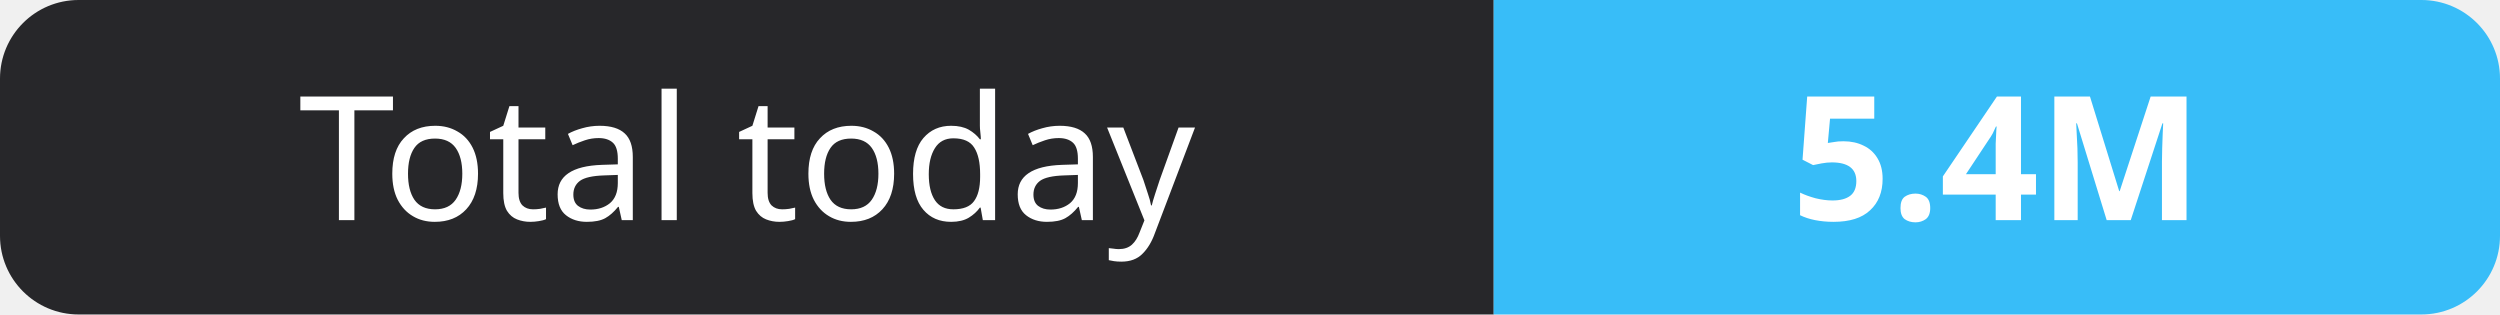
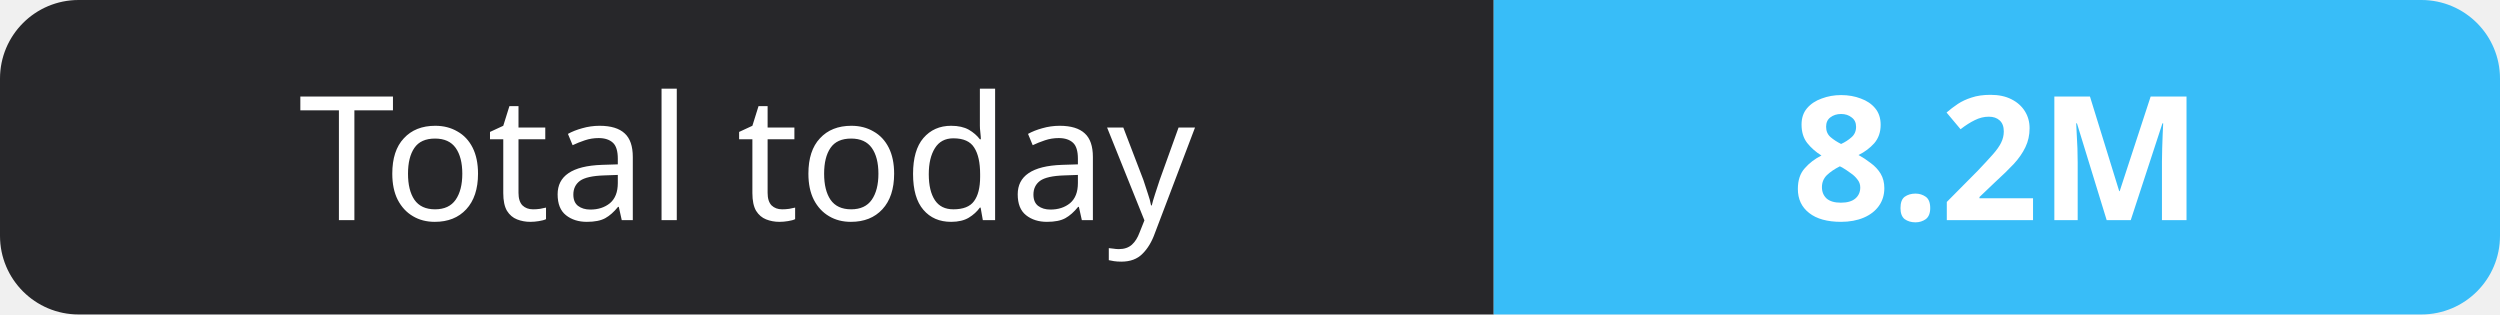
- <svg xmlns="http://www.w3.org/2000/svg" width="159" height="20" role="img" aria-label="Total today: 5.4M">
+ <svg xmlns="http://www.w3.org/2000/svg" width="159" height="20" role="img" aria-label="Total today: 8.2M">
  <clipPath id="r">
    <rect width="159" height="20" rx="5" fill="#fff" />
  </clipPath>
  <g clip-path="url(#r)">
    <rect width="95" height="20" fill="#27272a" />
    <rect x="95" width="64" height="20" fill="#38bdf8" />
  </g>
  <g fill="#fff" text-anchor="middle" font-family="Verdana,Geneva,sans-serif" font-size="11">
    <text x="47.5" y="14">Total today</text>
-     <text x="127.0" y="14" font-weight="700">5.4M</text>
+     <text x="127.0" y="14" font-weight="700">8.2M</text>
  </g>
</svg>
